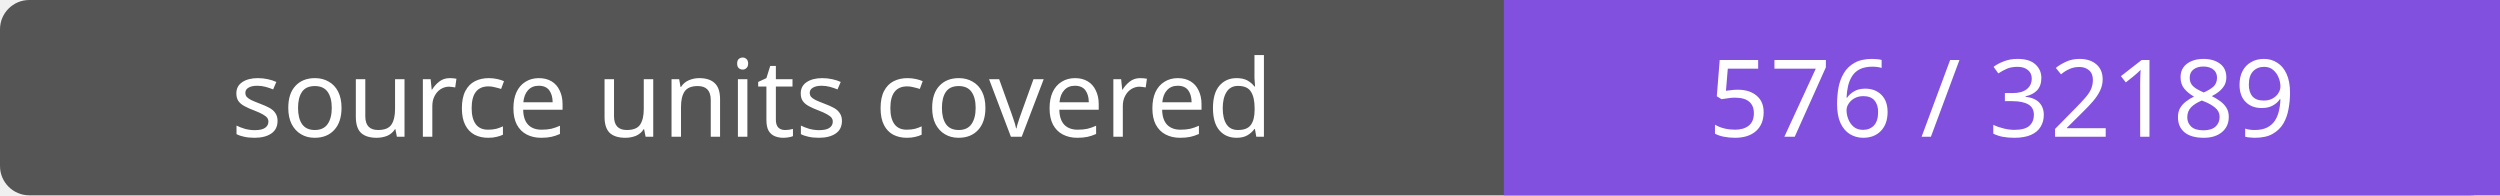
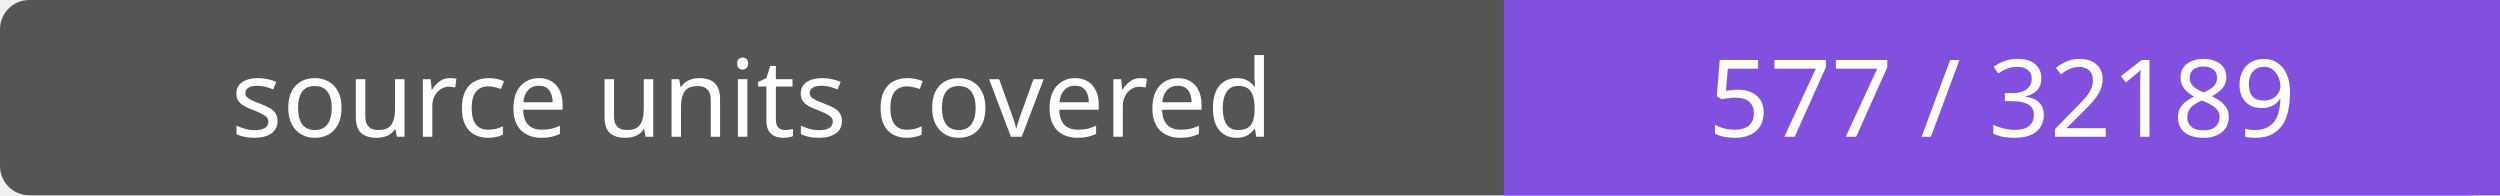
- <svg xmlns="http://www.w3.org/2000/svg" width="256" height="20" role="img" aria-label="source units covered: 576 / 32189">
+ <svg xmlns="http://www.w3.org/2000/svg" width="256" height="20" role="img" aria-label="source units covered: 577 / 32189">
  <rect width="256" height="20" rx="3" fill="#555" />
  <path fill="#8250df" d="M154 0h102v20H154z" />
  <g fill="#fff" text-anchor="middle" font-family="Verdana,sans-serif" font-size="11">
    <text x="77.0" y="14">source units covered</text>
-     <text x="205.0" y="14">576 / 32189</text>
+     <text x="205.0" y="14">577 / 32189</text>
  </g>
</svg>
